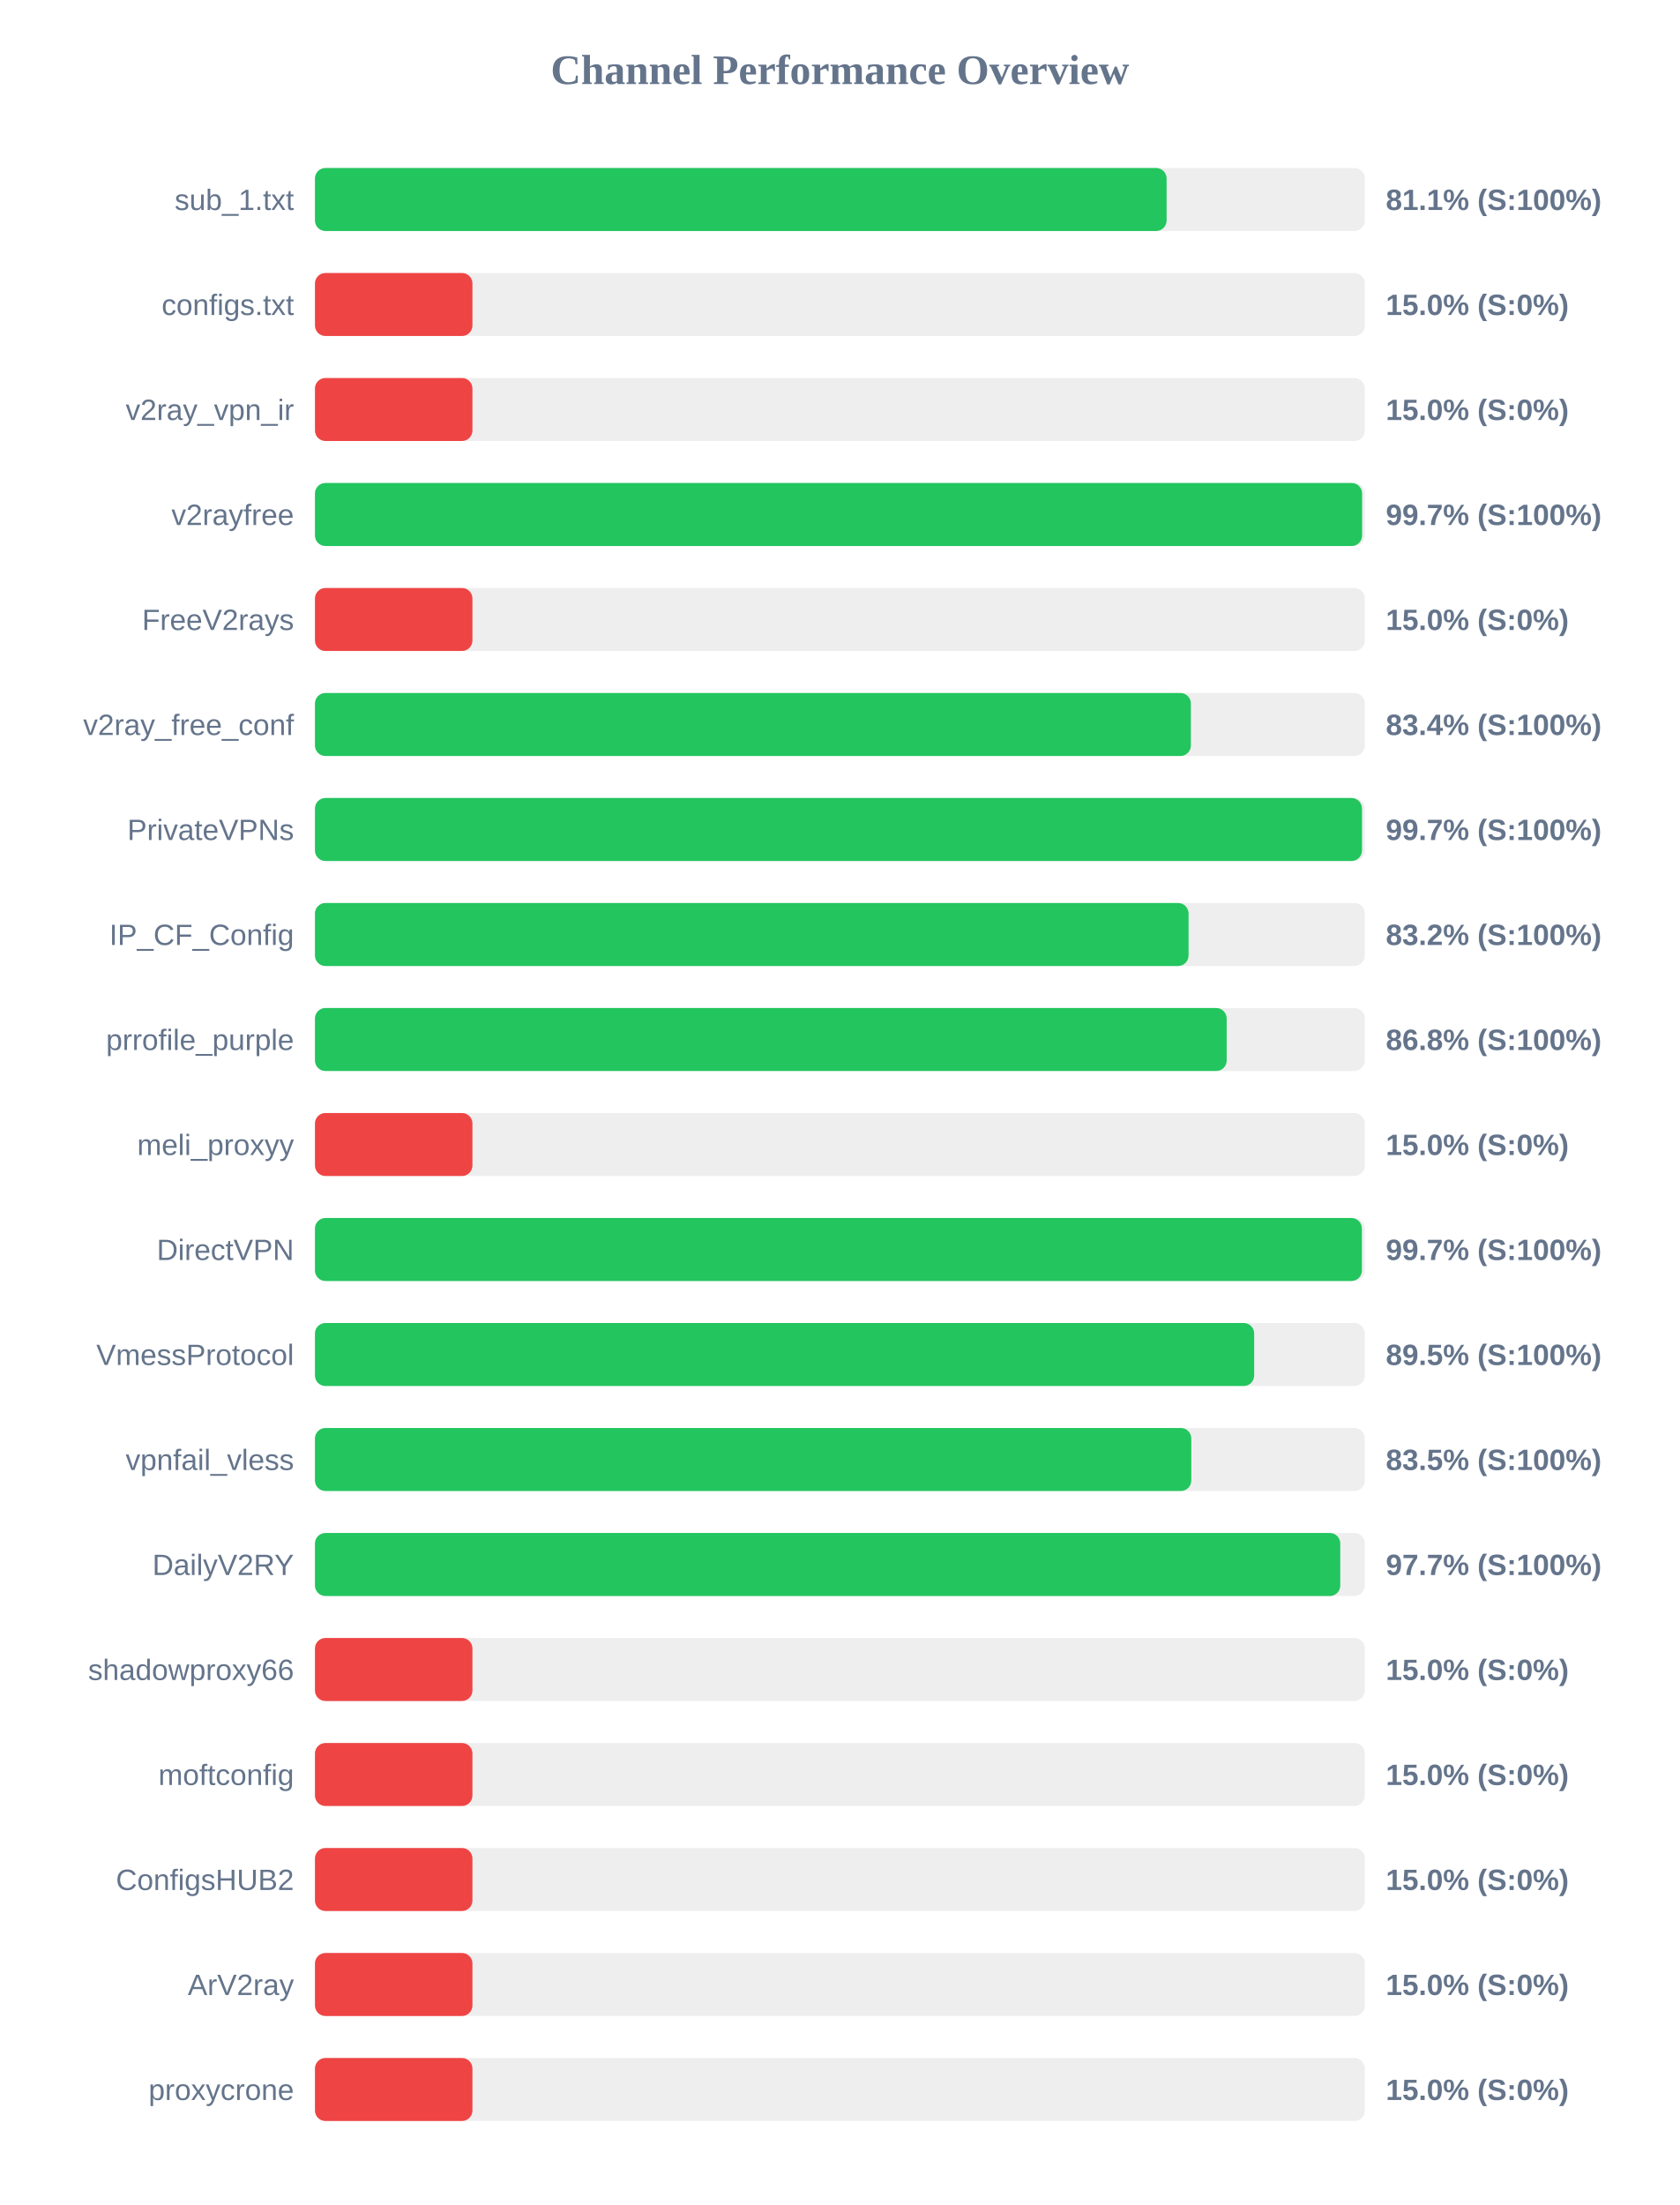
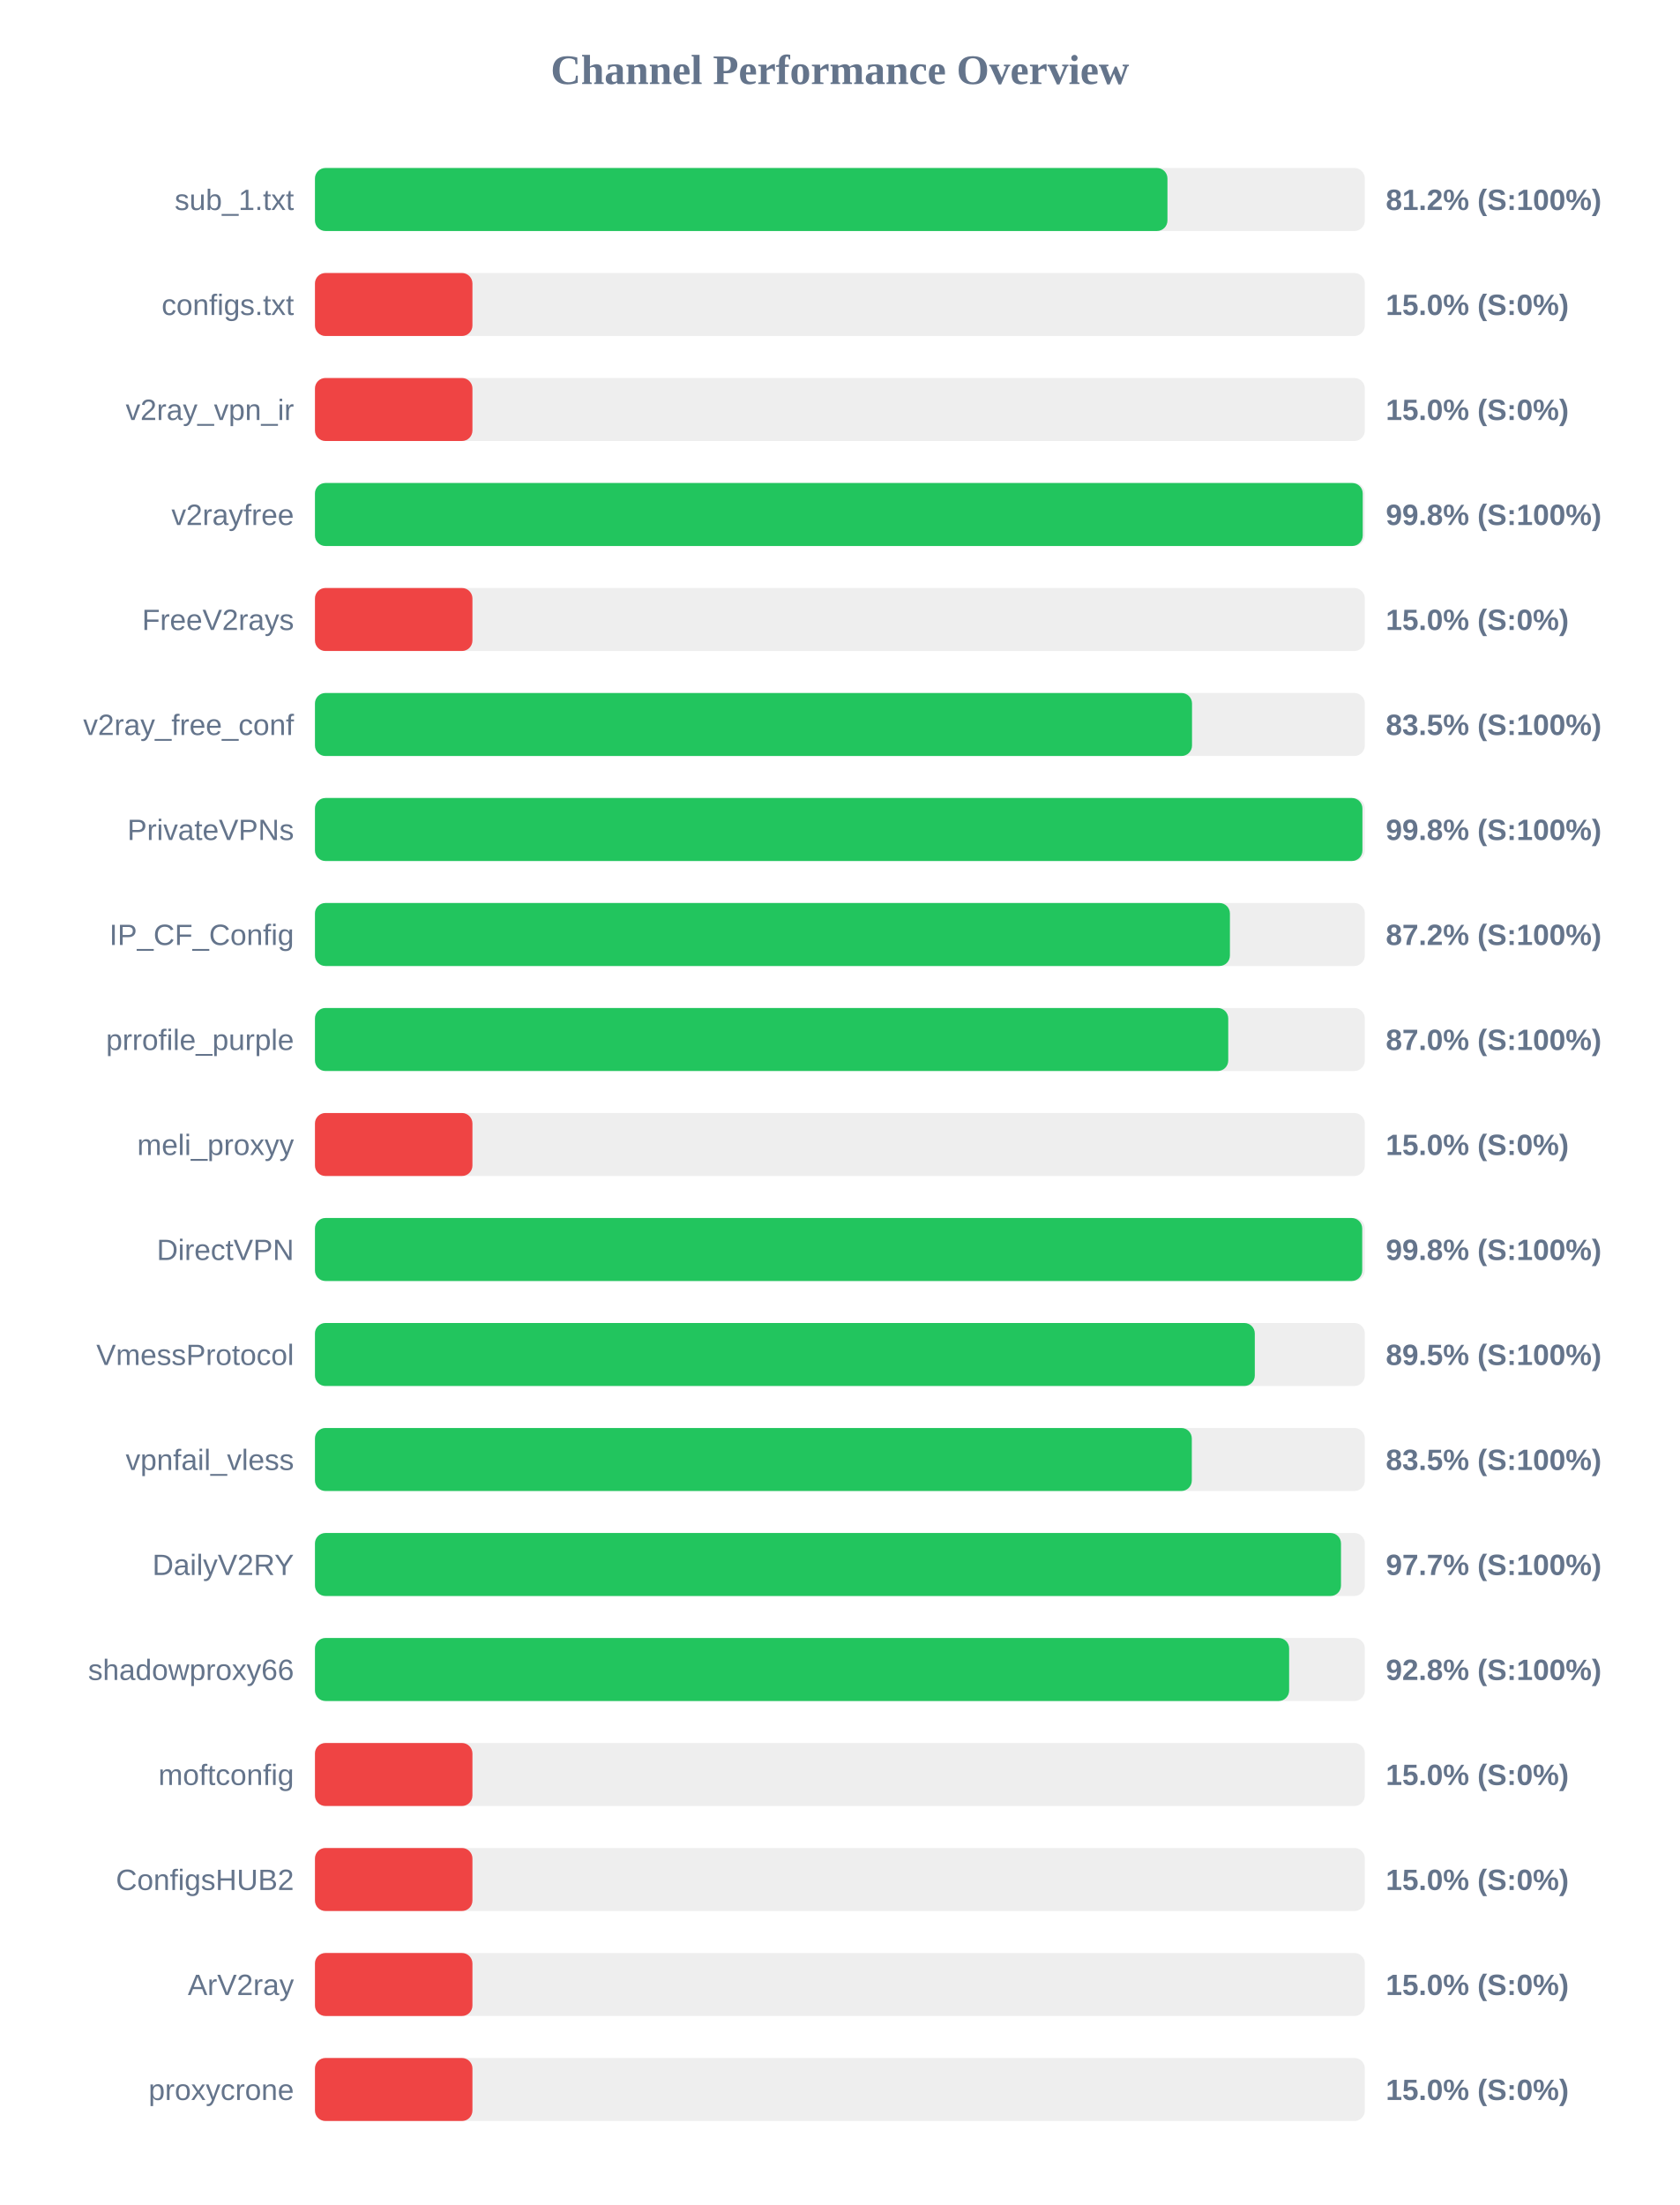
<svg xmlns="http://www.w3.org/2000/svg" width="800" height="1050" version="1.1">
  <style>
        .row { font: 14px Arial; fill: #64748b; }
        .score { font: bold 14px Arial; fill: #64748b; }
    </style>
  <text x="400" y="40" text-anchor="middle" font-size="20px" font-weight="bold" fill="#64748b">Channel Performance Overview</text>
  <rect x="150" y="80" width="500" height="30" fill="#eee" rx="5" />
-   <rect x="150" y="80" width="405.6" height="30" fill="#22c55e" rx="5" />
+   <rect x="150" y="80" width="406.0" height="30" fill="#22c55e" rx="5" />
  <text x="140" y="100" text-anchor="end" class="row">sub_1.txt</text>
-   <text x="660" y="100" text-anchor="start" class="score">81.1% (S:100%)</text>
+   <text x="660" y="100" text-anchor="start" class="score">81.2% (S:100%)</text>
  <rect x="150" y="130" width="500" height="30" fill="#eee" rx="5" />
  <rect x="150" y="130" width="75.0" height="30" fill="#ef4444" rx="5" />
  <text x="140" y="150" text-anchor="end" class="row">configs.txt</text>
  <text x="660" y="150" text-anchor="start" class="score">15.0% (S:0%)</text>
  <rect x="150" y="180" width="500" height="30" fill="#eee" rx="5" />
  <rect x="150" y="180" width="75.0" height="30" fill="#ef4444" rx="5" />
  <text x="140" y="200" text-anchor="end" class="row">v2ray_vpn_ir</text>
  <text x="660" y="200" text-anchor="start" class="score">15.0% (S:0%)</text>
  <rect x="150" y="230" width="500" height="30" fill="#eee" rx="5" />
-   <rect x="150" y="230" width="498.7" height="30" fill="#22c55e" rx="5" />
+   <rect x="150" y="230" width="499.0" height="30" fill="#22c55e" rx="5" />
  <text x="140" y="250" text-anchor="end" class="row">v2rayfree</text>
-   <text x="660" y="250" text-anchor="start" class="score">99.7% (S:100%)</text>
+   <text x="660" y="250" text-anchor="start" class="score">99.8% (S:100%)</text>
  <rect x="150" y="280" width="500" height="30" fill="#eee" rx="5" />
  <rect x="150" y="280" width="75.0" height="30" fill="#ef4444" rx="5" />
  <text x="140" y="300" text-anchor="end" class="row">FreeV2rays</text>
  <text x="660" y="300" text-anchor="start" class="score">15.0% (S:0%)</text>
  <rect x="150" y="330" width="500" height="30" fill="#eee" rx="5" />
-   <rect x="150" y="330" width="417.15" height="30" fill="#22c55e" rx="5" />
+   <rect x="150" y="330" width="417.7" height="30" fill="#22c55e" rx="5" />
  <text x="140" y="350" text-anchor="end" class="row">v2ray_free_conf</text>
-   <text x="660" y="350" text-anchor="start" class="score">83.4% (S:100%)</text>
+   <text x="660" y="350" text-anchor="start" class="score">83.5% (S:100%)</text>
  <rect x="150" y="380" width="500" height="30" fill="#eee" rx="5" />
-   <rect x="150" y="380" width="498.65" height="30" fill="#22c55e" rx="5" />
+   <rect x="150" y="380" width="498.85" height="30" fill="#22c55e" rx="5" />
  <text x="140" y="400" text-anchor="end" class="row">PrivateVPNs</text>
-   <text x="660" y="400" text-anchor="start" class="score">99.7% (S:100%)</text>
+   <text x="660" y="400" text-anchor="start" class="score">99.8% (S:100%)</text>
  <rect x="150" y="430" width="500" height="30" fill="#eee" rx="5" />
-   <rect x="150" y="430" width="416.05" height="30" fill="#22c55e" rx="5" />
+   <rect x="150" y="430" width="435.75" height="30" fill="#22c55e" rx="5" />
  <text x="140" y="450" text-anchor="end" class="row">IP_CF_Config</text>
-   <text x="660" y="450" text-anchor="start" class="score">83.2% (S:100%)</text>
+   <text x="660" y="450" text-anchor="start" class="score">87.2% (S:100%)</text>
  <rect x="150" y="480" width="500" height="30" fill="#eee" rx="5" />
-   <rect x="150" y="480" width="434.2" height="30" fill="#22c55e" rx="5" />
+   <rect x="150" y="480" width="434.95" height="30" fill="#22c55e" rx="5" />
  <text x="140" y="500" text-anchor="end" class="row">prrofile_purple</text>
-   <text x="660" y="500" text-anchor="start" class="score">86.8% (S:100%)</text>
+   <text x="660" y="500" text-anchor="start" class="score">87.0% (S:100%)</text>
  <rect x="150" y="530" width="500" height="30" fill="#eee" rx="5" />
  <rect x="150" y="530" width="75.0" height="30" fill="#ef4444" rx="5" />
  <text x="140" y="550" text-anchor="end" class="row">meli_proxyy</text>
  <text x="660" y="550" text-anchor="start" class="score">15.0% (S:0%)</text>
  <rect x="150" y="580" width="500" height="30" fill="#eee" rx="5" />
-   <rect x="150" y="580" width="498.6" height="30" fill="#22c55e" rx="5" />
+   <rect x="150" y="580" width="498.75" height="30" fill="#22c55e" rx="5" />
  <text x="140" y="600" text-anchor="end" class="row">DirectVPN</text>
-   <text x="660" y="600" text-anchor="start" class="score">99.7% (S:100%)</text>
+   <text x="660" y="600" text-anchor="start" class="score">99.8% (S:100%)</text>
  <rect x="150" y="630" width="500" height="30" fill="#eee" rx="5" />
-   <rect x="150" y="630" width="447.3" height="30" fill="#22c55e" rx="5" />
+   <rect x="150" y="630" width="447.6" height="30" fill="#22c55e" rx="5" />
  <text x="140" y="650" text-anchor="end" class="row">VmessProtocol</text>
  <text x="660" y="650" text-anchor="start" class="score">89.5% (S:100%)</text>
  <rect x="150" y="680" width="500" height="30" fill="#eee" rx="5" />
-   <rect x="150" y="680" width="417.35" height="30" fill="#22c55e" rx="5" />
+   <rect x="150" y="680" width="417.6" height="30" fill="#22c55e" rx="5" />
  <text x="140" y="700" text-anchor="end" class="row">vpnfail_vless</text>
  <text x="660" y="700" text-anchor="start" class="score">83.5% (S:100%)</text>
  <rect x="150" y="730" width="500" height="30" fill="#eee" rx="5" />
-   <rect x="150" y="730" width="488.3" height="30" fill="#22c55e" rx="5" />
+   <rect x="150" y="730" width="488.65" height="30" fill="#22c55e" rx="5" />
  <text x="140" y="750" text-anchor="end" class="row">DailyV2RY</text>
  <text x="660" y="750" text-anchor="start" class="score">97.7% (S:100%)</text>
  <rect x="150" y="780" width="500" height="30" fill="#eee" rx="5" />
-   <rect x="150" y="780" width="75.0" height="30" fill="#ef4444" rx="5" />
+   <rect x="150" y="780" width="463.95" height="30" fill="#22c55e" rx="5" />
  <text x="140" y="800" text-anchor="end" class="row">shadowproxy66</text>
-   <text x="660" y="800" text-anchor="start" class="score">15.0% (S:0%)</text>
+   <text x="660" y="800" text-anchor="start" class="score">92.8% (S:100%)</text>
  <rect x="150" y="830" width="500" height="30" fill="#eee" rx="5" />
  <rect x="150" y="830" width="75.0" height="30" fill="#ef4444" rx="5" />
  <text x="140" y="850" text-anchor="end" class="row">moftconfig</text>
  <text x="660" y="850" text-anchor="start" class="score">15.0% (S:0%)</text>
  <rect x="150" y="880" width="500" height="30" fill="#eee" rx="5" />
  <rect x="150" y="880" width="75.0" height="30" fill="#ef4444" rx="5" />
  <text x="140" y="900" text-anchor="end" class="row">ConfigsHUB2</text>
  <text x="660" y="900" text-anchor="start" class="score">15.0% (S:0%)</text>
  <rect x="150" y="930" width="500" height="30" fill="#eee" rx="5" />
  <rect x="150" y="930" width="75.0" height="30" fill="#ef4444" rx="5" />
  <text x="140" y="950" text-anchor="end" class="row">ArV2ray</text>
  <text x="660" y="950" text-anchor="start" class="score">15.0% (S:0%)</text>
  <rect x="150" y="980" width="500" height="30" fill="#eee" rx="5" />
  <rect x="150" y="980" width="75.0" height="30" fill="#ef4444" rx="5" />
  <text x="140" y="1000" text-anchor="end" class="row">proxycrone</text>
  <text x="660" y="1000" text-anchor="start" class="score">15.0% (S:0%)</text>
</svg>
